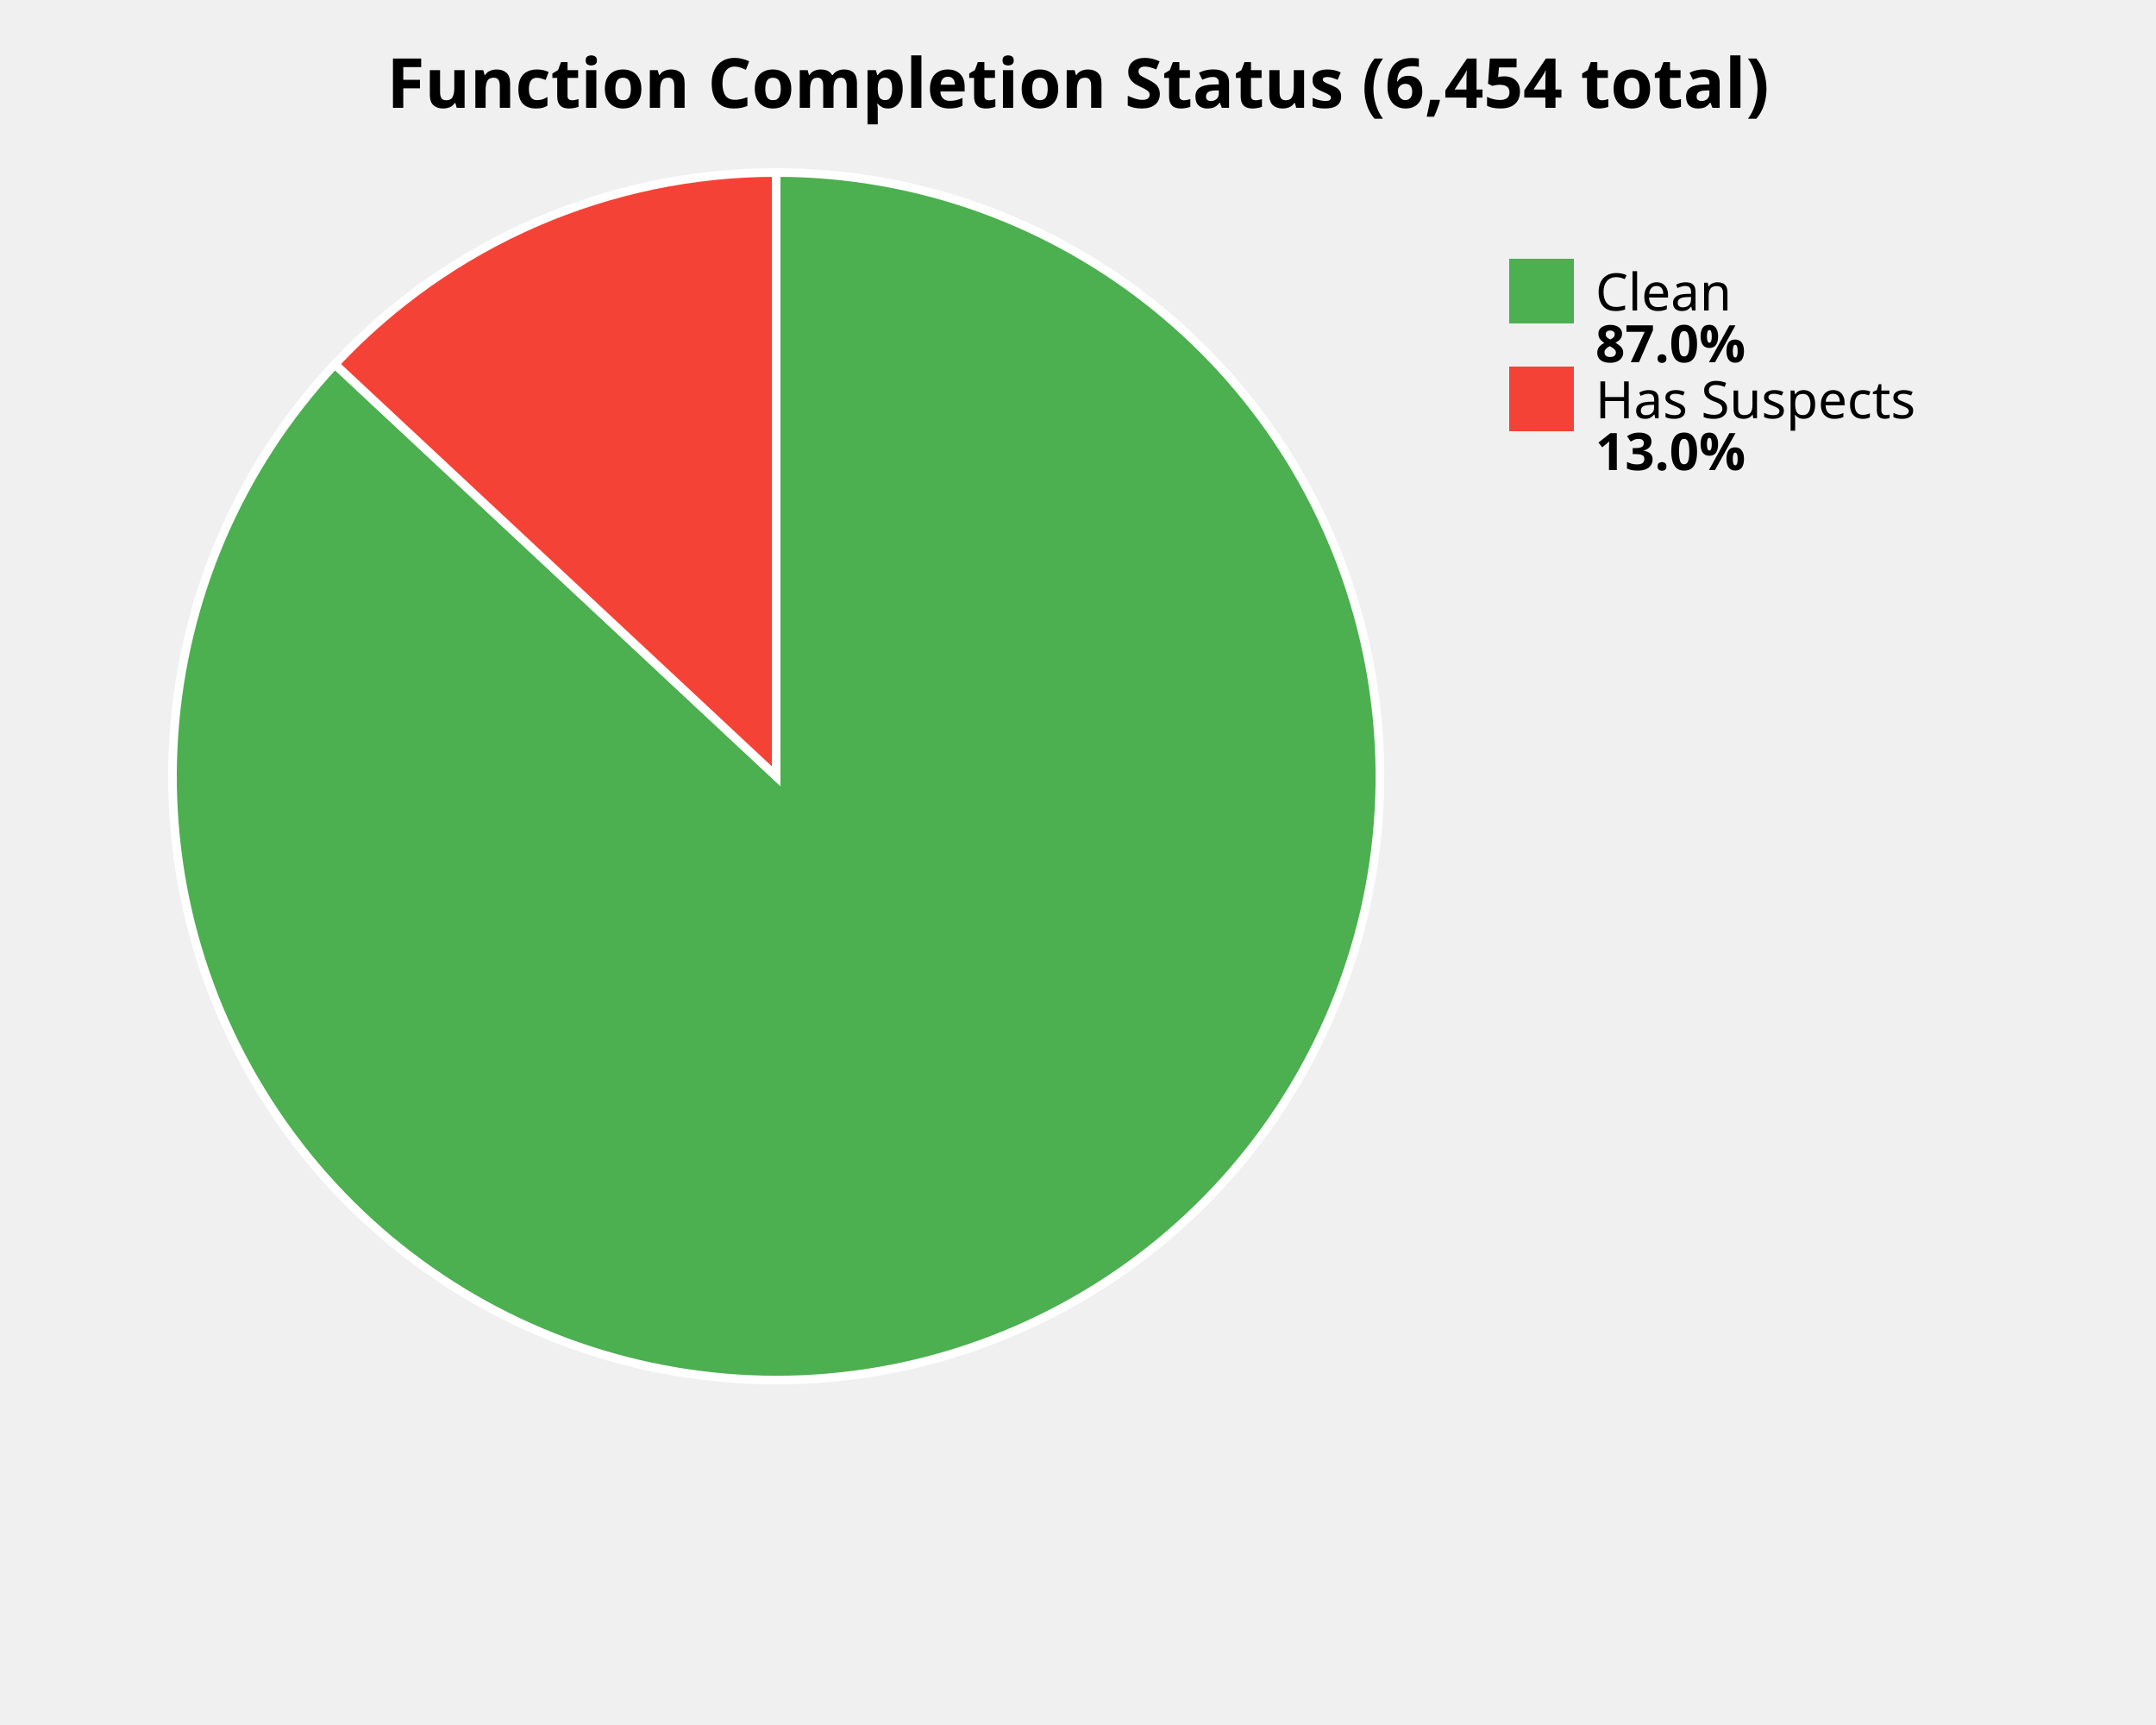
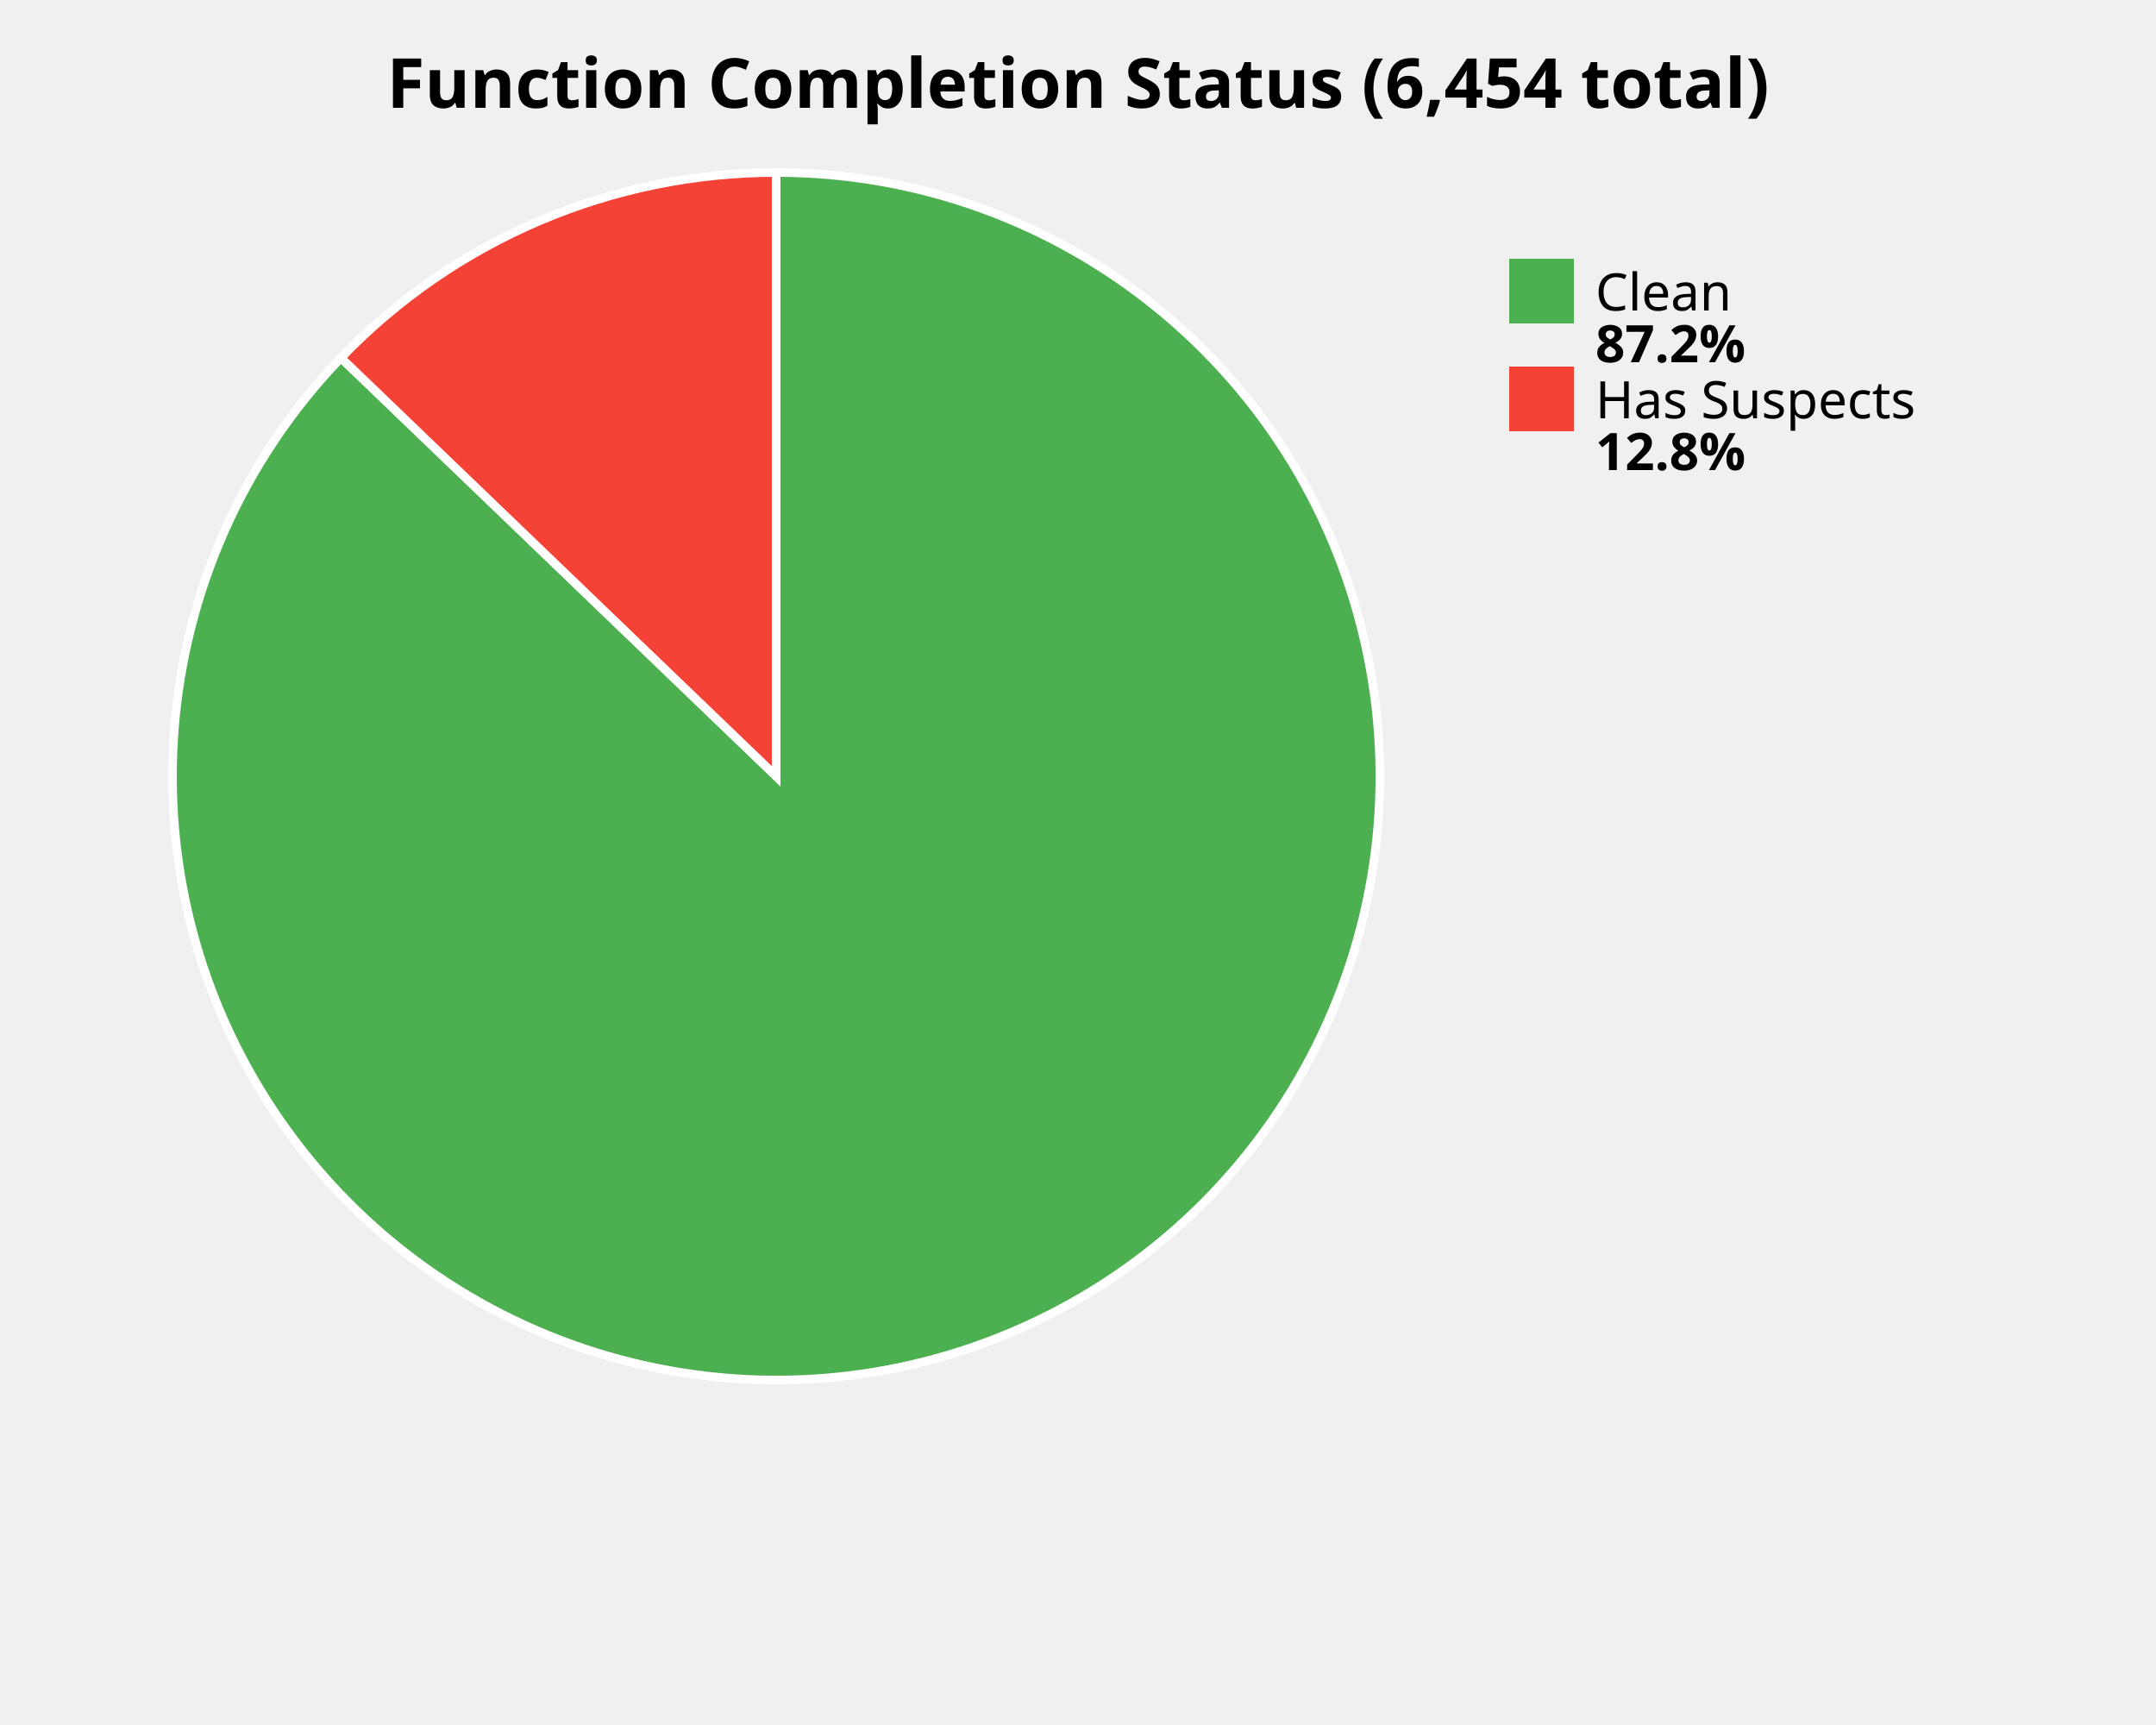
<svg xmlns="http://www.w3.org/2000/svg" width="500" height="400" viewBox="0 0 500 400">
  <style>
    .title { font: bold 16px sans-serif; }
    .label { font: 12px sans-serif; }
    .value { font: bold 12px sans-serif; }
  </style>
  <rect width="100%%" height="100%%" fill="white" />
  <text x="250" y="25" class="title" text-anchor="middle">Function Completion Status (6,454 total)</text>
-   <path d="M 180,180 L 180.00,40.00 A 140,140 0 1,1 77.67,84.46 Z" fill="#4CAF50" stroke="white" stroke-width="2" />
-   <path d="M 180,180 L 77.67,84.46 A 140,140 0 0,1 180.00,40.00 Z" fill="#F44336" stroke="white" stroke-width="2" />
+   <path d="M 180,180 L 180.00,40.00 A 140,140 0 1,1 79.07,82.98 Z" fill="#4CAF50" stroke="white" stroke-width="2" />
+   <path d="M 180,180 L 79.07,82.98 A 140,140 0 0,1 180.00,40.00 Z" fill="#F44336" stroke="white" stroke-width="2" />
  <rect x="350" y="60" width="15" height="15" fill="#4CAF50" />
  <text x="370" y="72" class="label">Clean</text>
-   <text x="370" y="84" class="value">87.0%</text>
+   <text x="370" y="84" class="value">87.2%</text>
  <rect x="350" y="85" width="15" height="15" fill="#F44336" />
  <text x="370" y="97" class="label">Has Suspects</text>
-   <text x="370" y="109" class="value">13.0%</text>
+   <text x="370" y="109" class="value">12.8%</text>
</svg>
